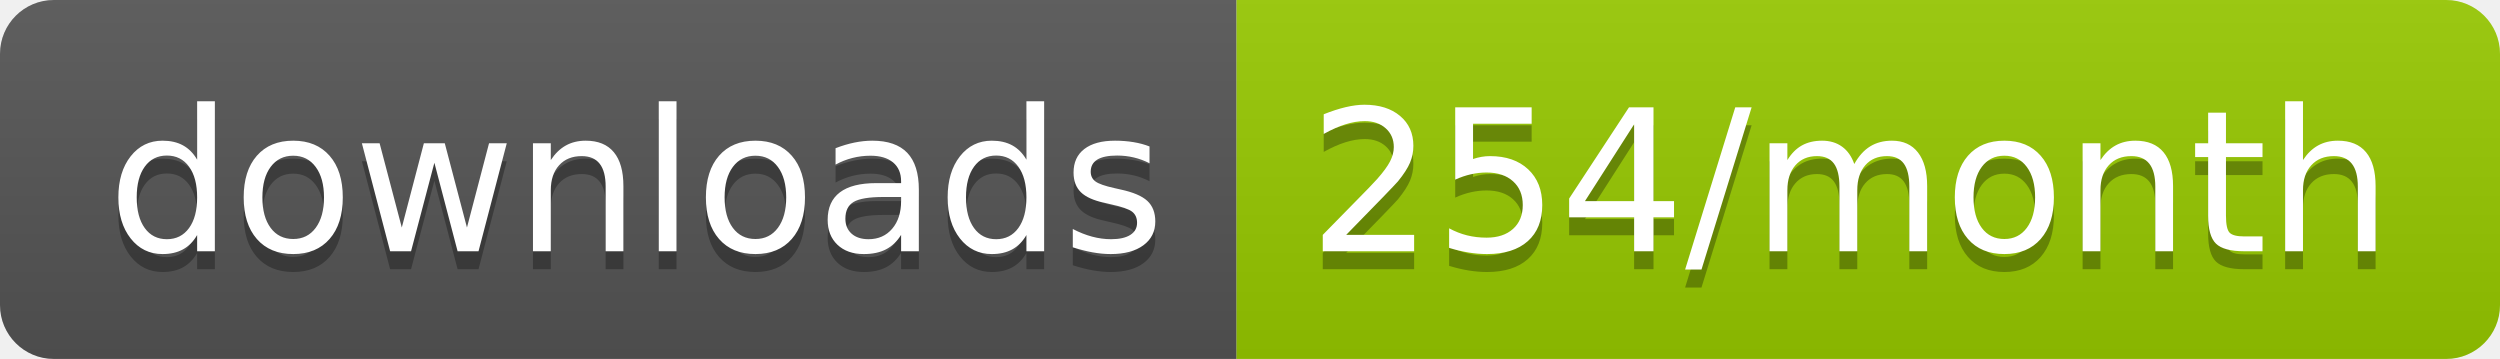
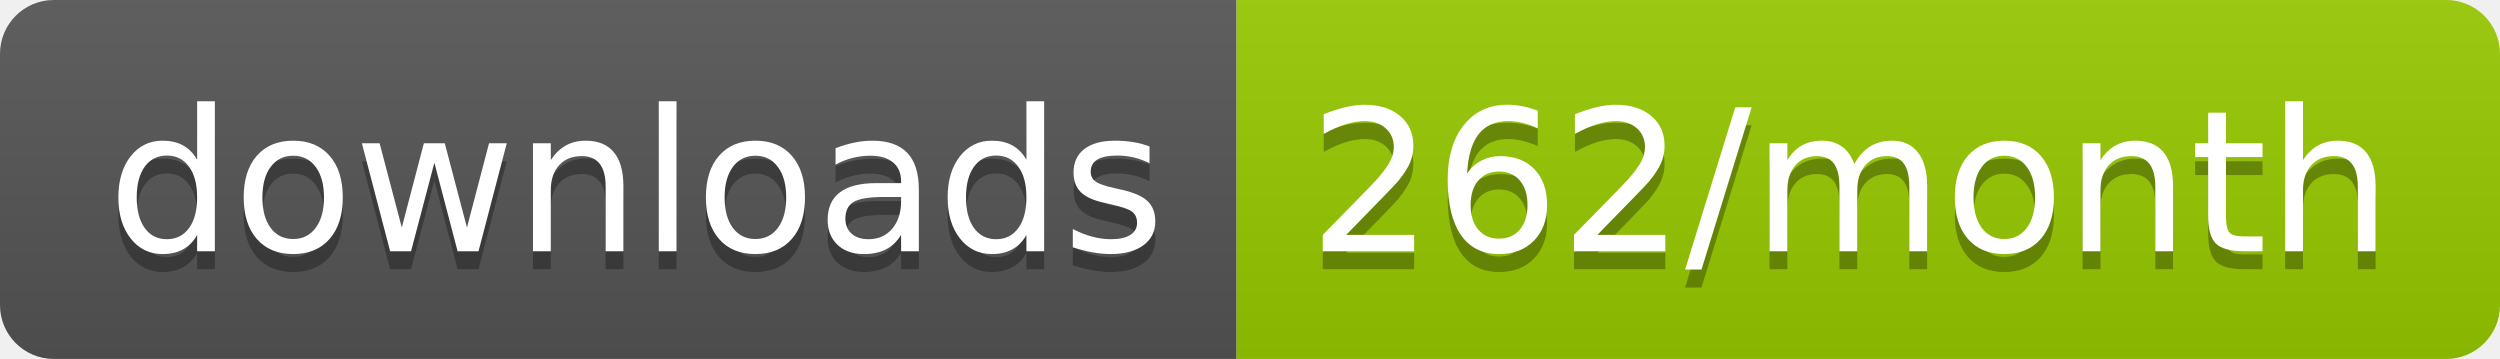
<svg xmlns="http://www.w3.org/2000/svg" width="139.3" height="20">
  <linearGradient id="smooth" x2="0" y2="100%">
    <stop offset="0" stop-color="#bbb" stop-opacity=".1" />
    <stop offset="1" stop-opacity=".1" />
  </linearGradient>
  <clipPath id="round">
    <rect width="139.3" height="20" rx="3" fill="#fff" />
  </clipPath>
  <g clip-path="url(#round)">
    <rect width="68.9" height="20" fill="#555" />
    <rect x="68.9" width="70.4" height="20" fill="#97CA00" />
    <rect width="139.3" height="20" fill="url(#smooth)" />
  </g>
  <g fill="#fff" text-anchor="middle" font-family="DejaVu Sans,Verdana,Geneva,sans-serif" font-size="110">
    <text x="354.5" y="150" fill="#010101" fill-opacity=".3" transform="scale(0.1)" textLength="589.0" lengthAdjust="spacing">downloads</text>
    <text x="354.5" y="140" transform="scale(0.1)" textLength="589.0" lengthAdjust="spacing">downloads</text>
-     <text x="1031.0" y="150" fill="#010101" fill-opacity=".3" transform="scale(0.1)" textLength="604.0" lengthAdjust="spacing">254/month</text>
-     <text x="1031.0" y="140" transform="scale(0.1)" textLength="604.0" lengthAdjust="spacing">254/month</text>
+     <text x="1031.0" y="150" fill="#010101" fill-opacity=".3" transform="scale(0.1)" textLength="604.0" lengthAdjust="spacing">262/month</text>
+     <text x="1031.0" y="140" transform="scale(0.1)" textLength="604.0" lengthAdjust="spacing">262/month</text>
  </g>
</svg>
